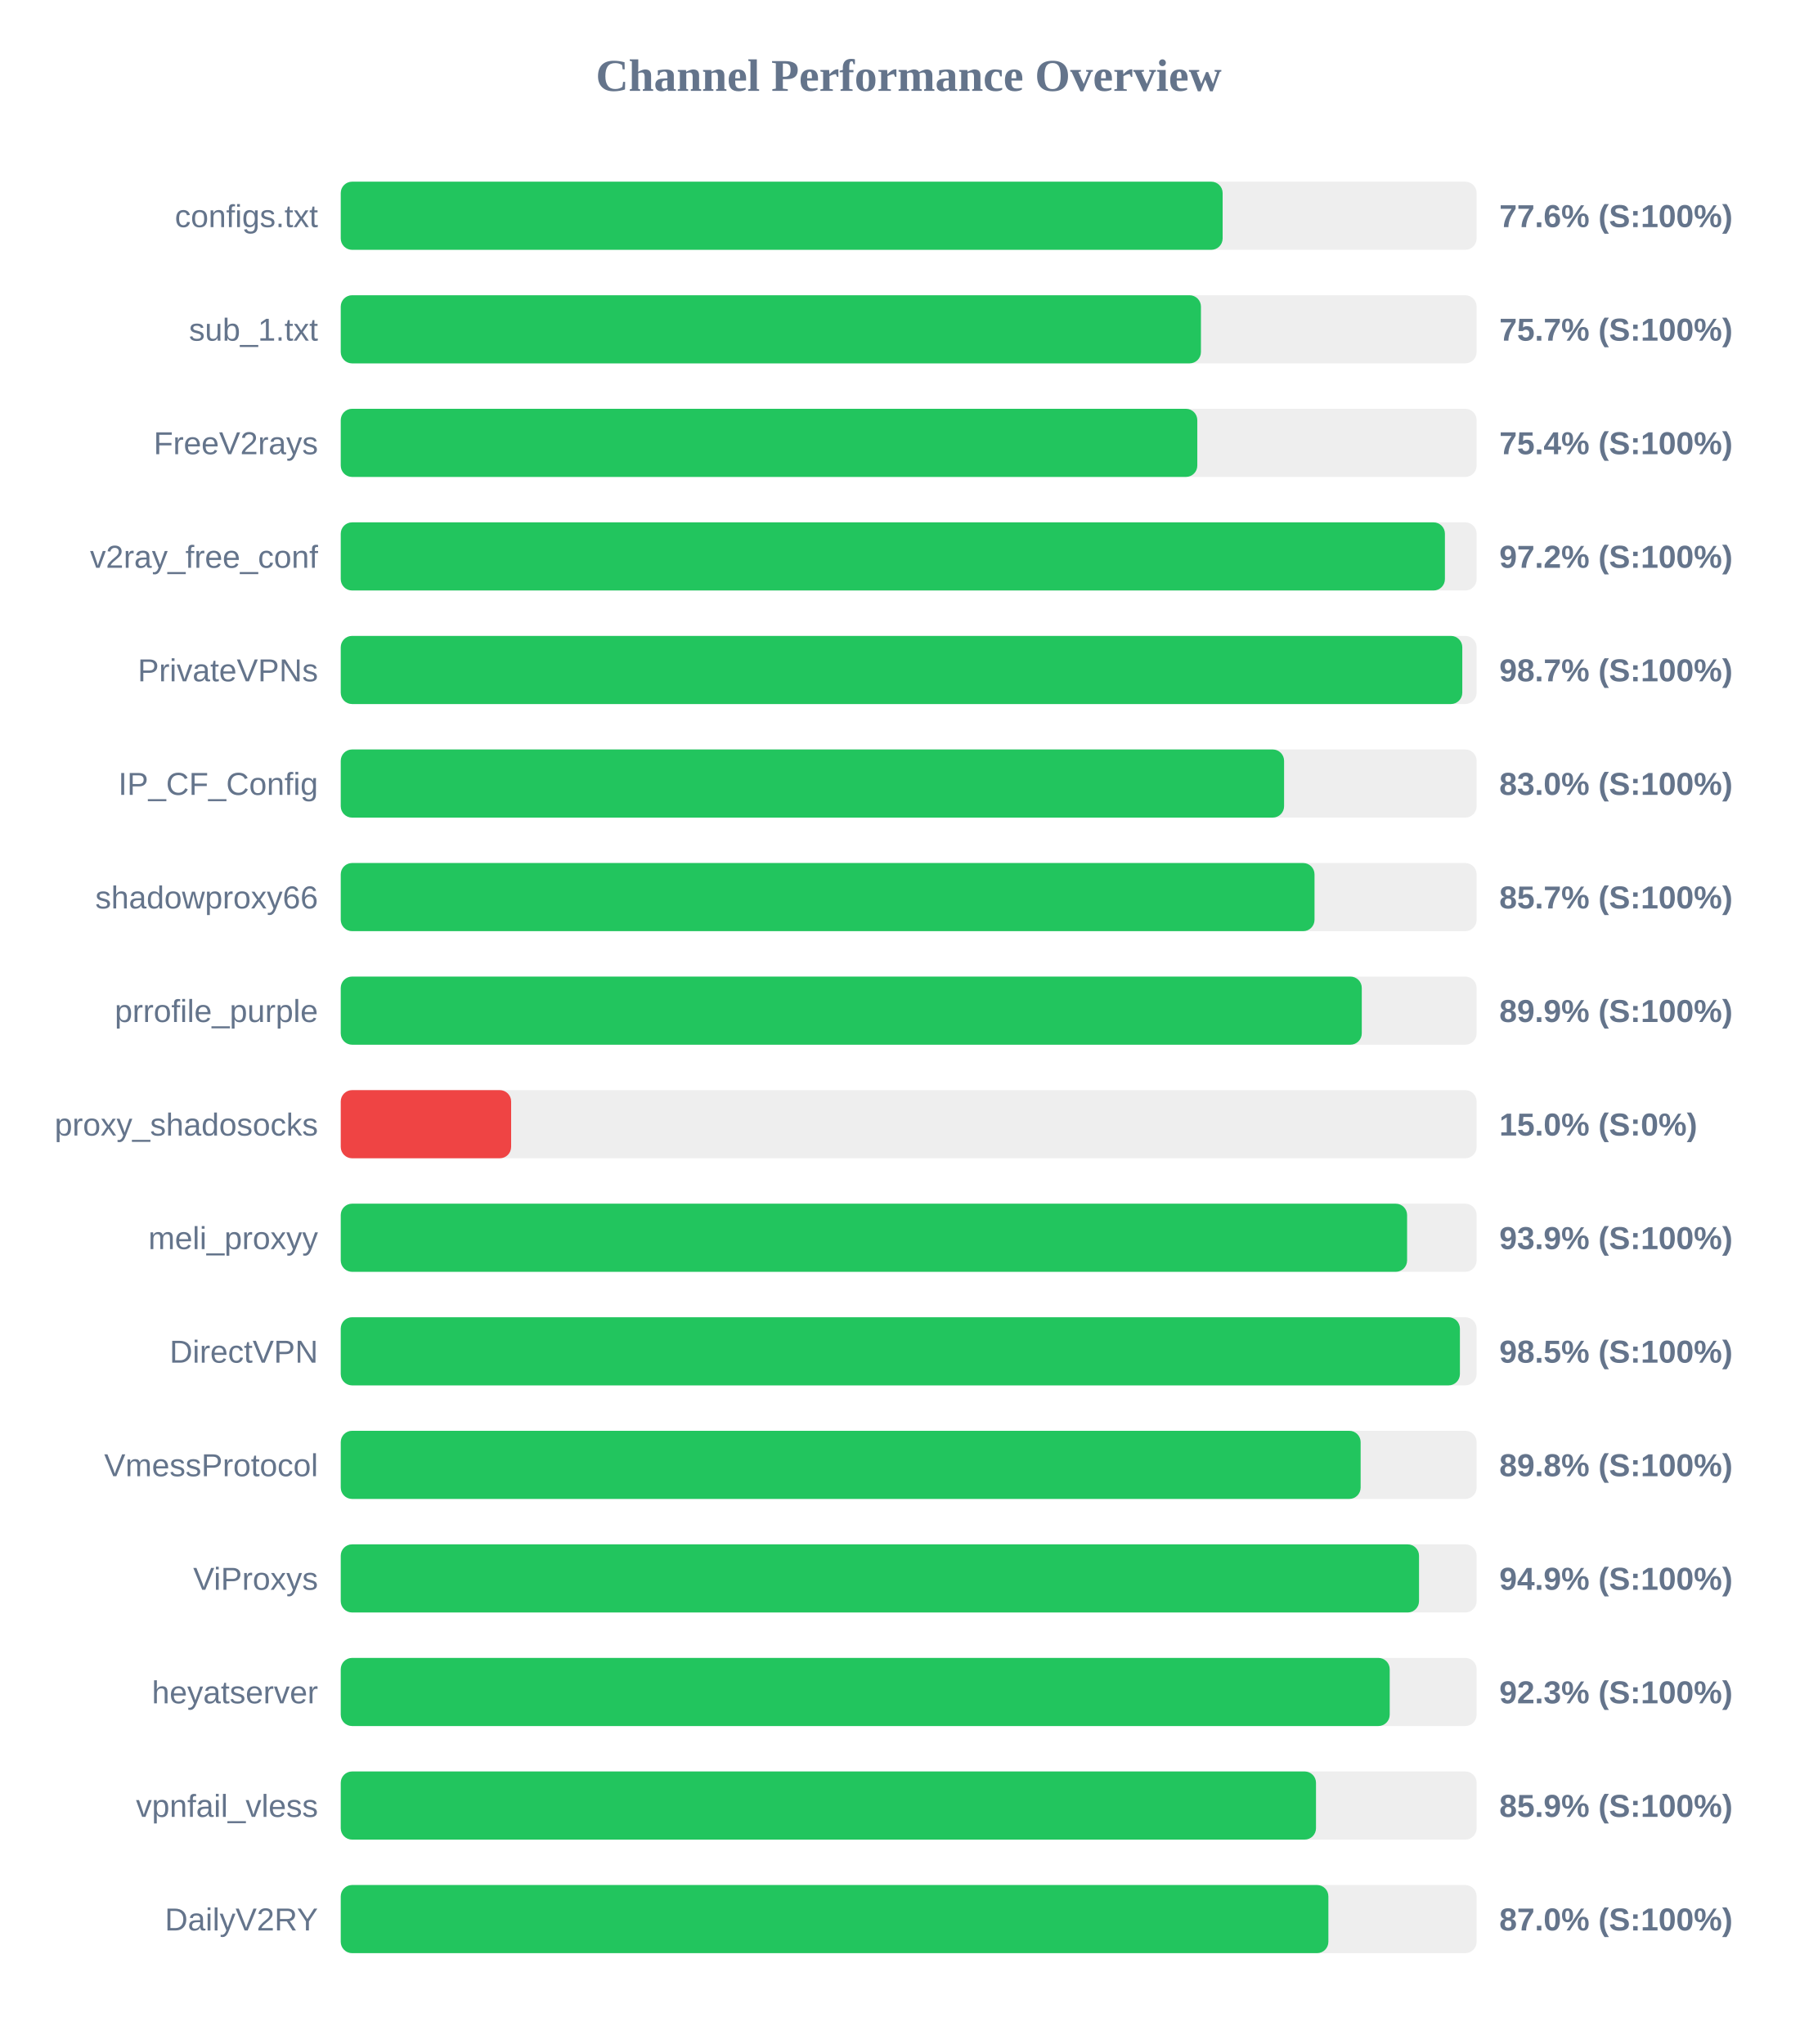
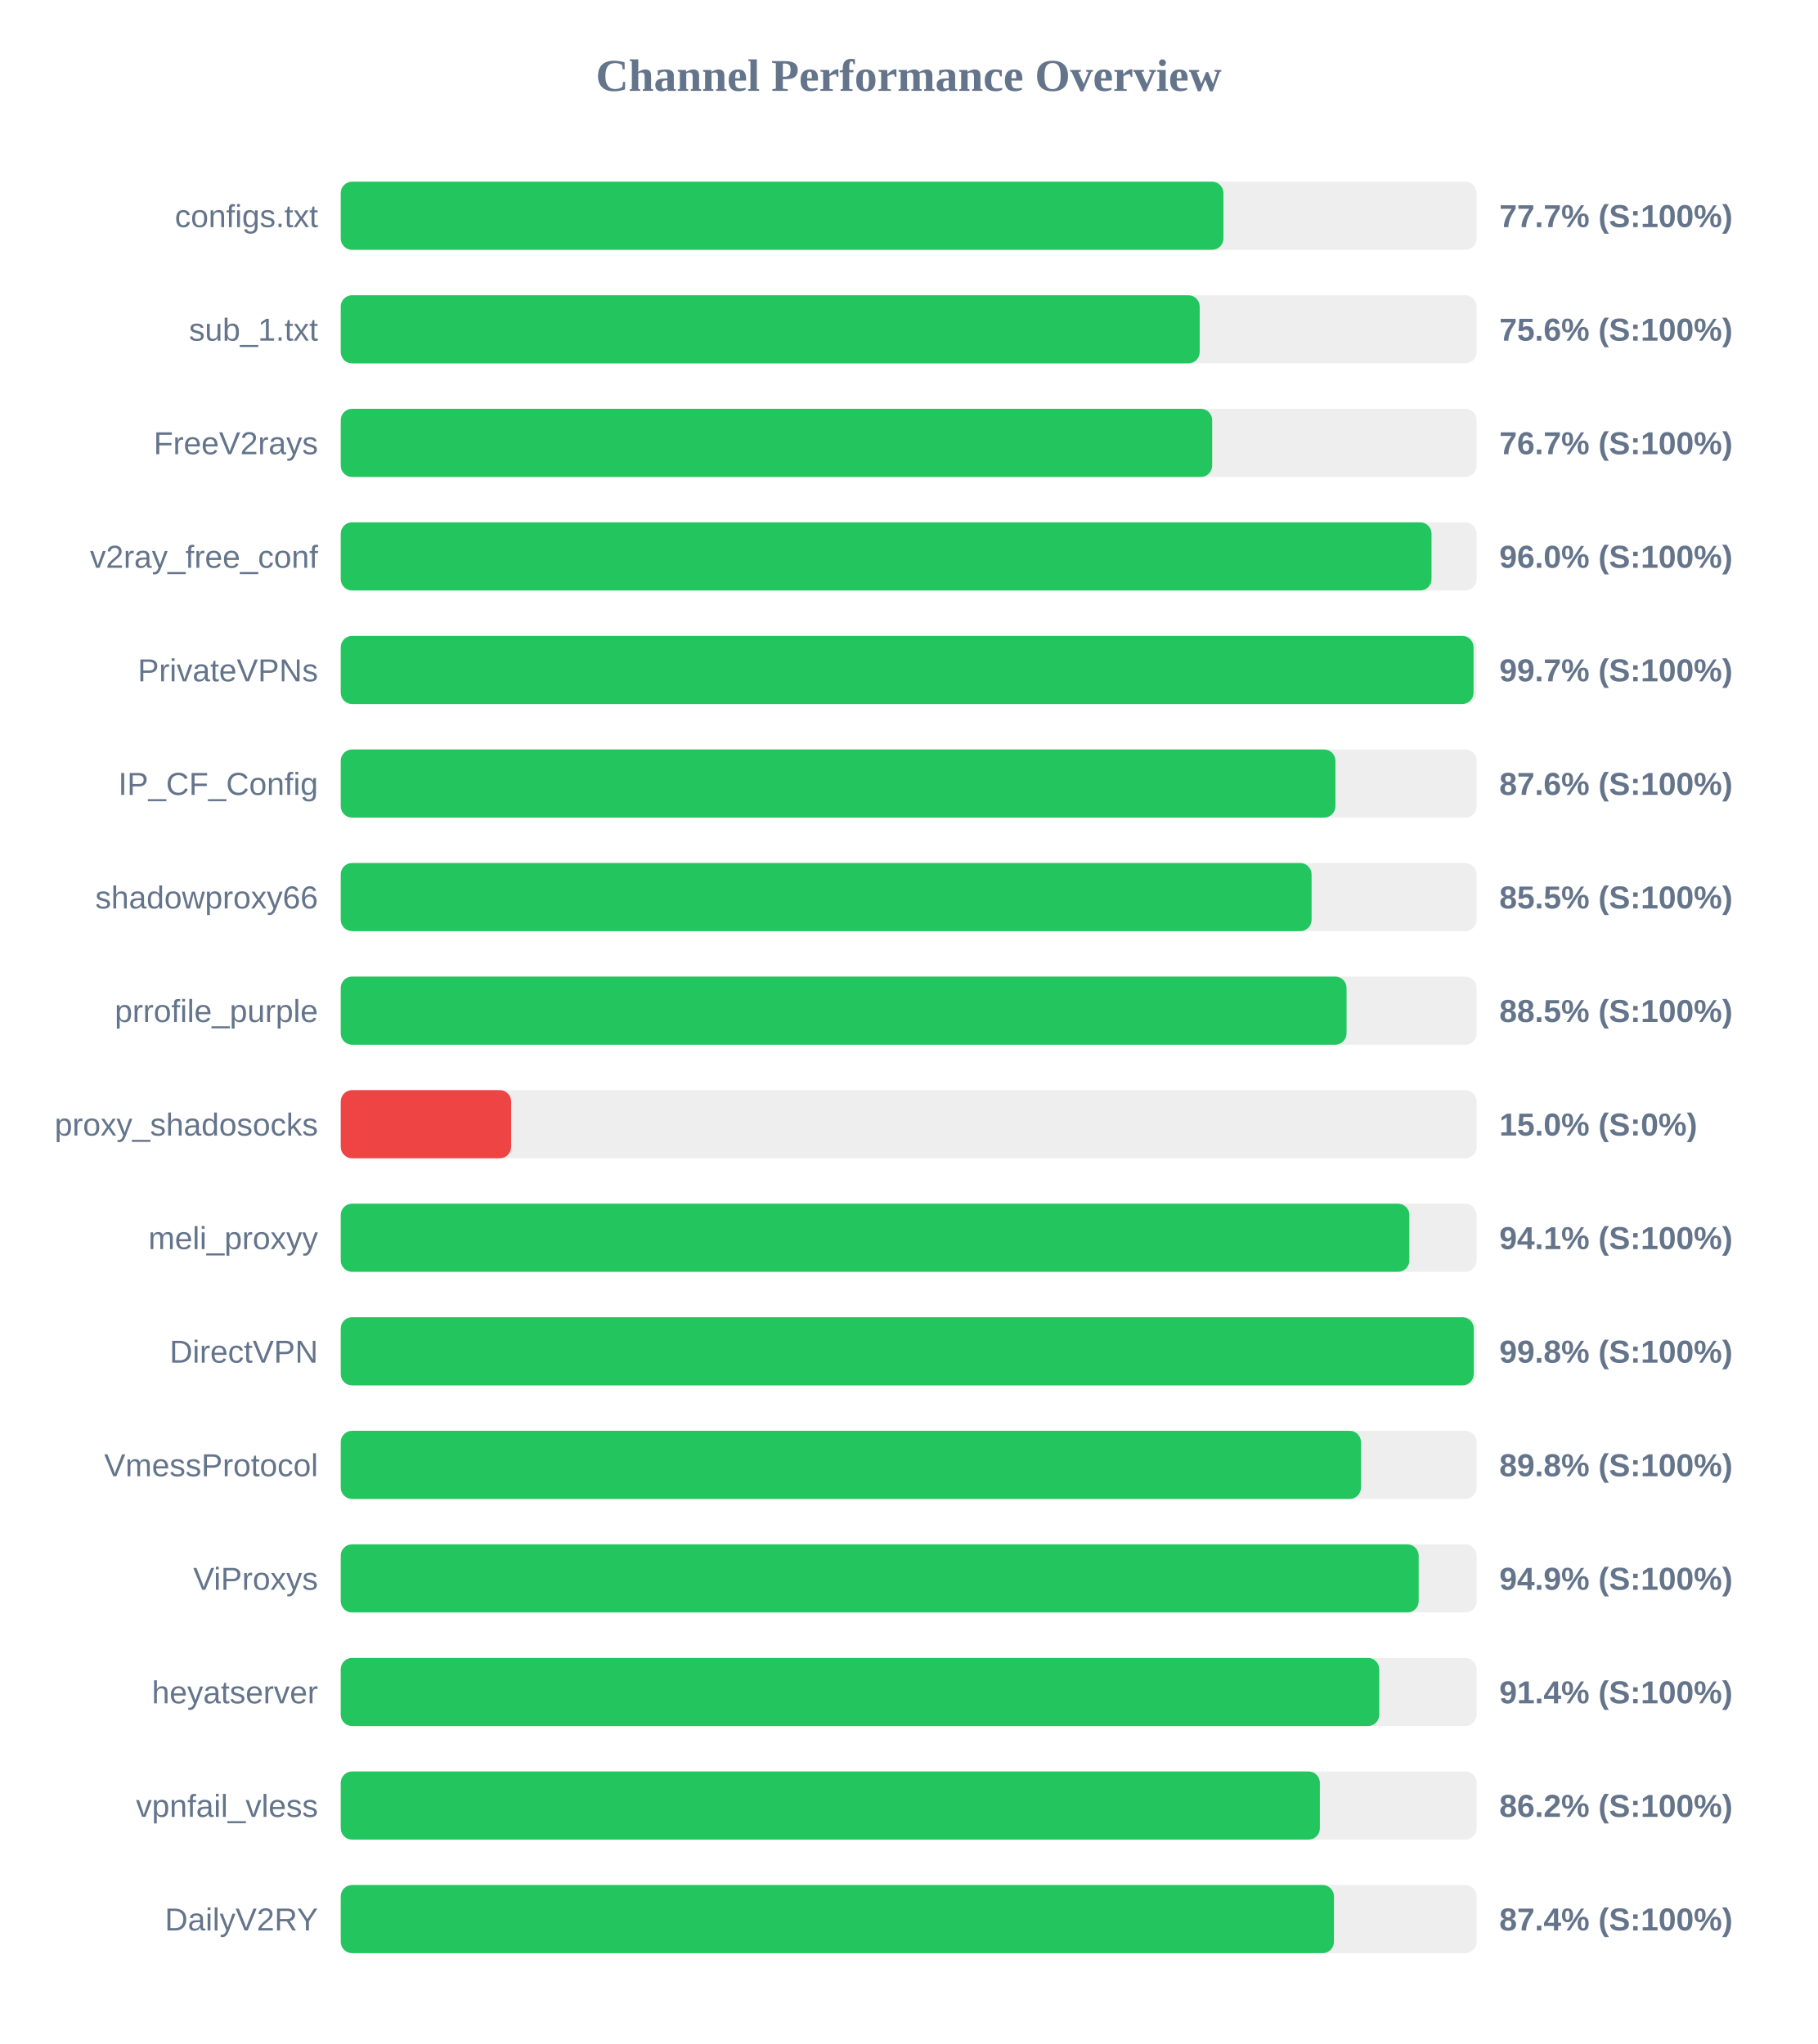
<svg xmlns="http://www.w3.org/2000/svg" width="800" height="900" version="1.1">
  <style>
        .row { font: 14px Arial; fill: #64748b; }
        .score { font: bold 14px Arial; fill: #64748b; }
    </style>
  <text x="400" y="40" text-anchor="middle" font-size="20px" font-weight="bold" fill="#64748b">Channel Performance Overview</text>
  <rect x="150" y="80" width="500" height="30" fill="#eee" rx="5" />
-   <rect x="150" y="80" width="388.2" height="30" fill="#22c55e" rx="5" />
+   <rect x="150" y="80" width="388.55" height="30" fill="#22c55e" rx="5" />
  <text x="140" y="100" text-anchor="end" class="row">configs.txt</text>
-   <text x="660" y="100" text-anchor="start" class="score">77.6% (S:100%)</text>
+   <text x="660" y="100" text-anchor="start" class="score">77.7% (S:100%)</text>
  <rect x="150" y="130" width="500" height="30" fill="#eee" rx="5" />
-   <rect x="150" y="130" width="378.65" height="30" fill="#22c55e" rx="5" />
+   <rect x="150" y="130" width="378.1" height="30" fill="#22c55e" rx="5" />
  <text x="140" y="150" text-anchor="end" class="row">sub_1.txt</text>
-   <text x="660" y="150" text-anchor="start" class="score">75.7% (S:100%)</text>
+   <text x="660" y="150" text-anchor="start" class="score">75.6% (S:100%)</text>
  <rect x="150" y="180" width="500" height="30" fill="#eee" rx="5" />
-   <rect x="150" y="180" width="377.05" height="30" fill="#22c55e" rx="5" />
+   <rect x="150" y="180" width="383.6" height="30" fill="#22c55e" rx="5" />
  <text x="140" y="200" text-anchor="end" class="row">FreeV2rays</text>
-   <text x="660" y="200" text-anchor="start" class="score">75.4% (S:100%)</text>
+   <text x="660" y="200" text-anchor="start" class="score">76.7% (S:100%)</text>
  <rect x="150" y="230" width="500" height="30" fill="#eee" rx="5" />
-   <rect x="150" y="230" width="486.05" height="30" fill="#22c55e" rx="5" />
+   <rect x="150" y="230" width="480.15" height="30" fill="#22c55e" rx="5" />
  <text x="140" y="250" text-anchor="end" class="row">v2ray_free_conf</text>
-   <text x="660" y="250" text-anchor="start" class="score">97.2% (S:100%)</text>
+   <text x="660" y="250" text-anchor="start" class="score">96.0% (S:100%)</text>
  <rect x="150" y="280" width="500" height="30" fill="#eee" rx="5" />
-   <rect x="150" y="280" width="493.7" height="30" fill="#22c55e" rx="5" />
+   <rect x="150" y="280" width="498.65" height="30" fill="#22c55e" rx="5" />
  <text x="140" y="300" text-anchor="end" class="row">PrivateVPNs</text>
-   <text x="660" y="300" text-anchor="start" class="score">98.7% (S:100%)</text>
+   <text x="660" y="300" text-anchor="start" class="score">99.7% (S:100%)</text>
  <rect x="150" y="330" width="500" height="30" fill="#eee" rx="5" />
-   <rect x="150" y="330" width="415.25" height="30" fill="#22c55e" rx="5" />
+   <rect x="150" y="330" width="437.85" height="30" fill="#22c55e" rx="5" />
  <text x="140" y="350" text-anchor="end" class="row">IP_CF_Config</text>
-   <text x="660" y="350" text-anchor="start" class="score">83.0% (S:100%)</text>
+   <text x="660" y="350" text-anchor="start" class="score">87.6% (S:100%)</text>
  <rect x="150" y="380" width="500" height="30" fill="#eee" rx="5" />
-   <rect x="150" y="380" width="428.65" height="30" fill="#22c55e" rx="5" />
+   <rect x="150" y="380" width="427.35" height="30" fill="#22c55e" rx="5" />
  <text x="140" y="400" text-anchor="end" class="row">shadowproxy66</text>
-   <text x="660" y="400" text-anchor="start" class="score">85.7% (S:100%)</text>
+   <text x="660" y="400" text-anchor="start" class="score">85.5% (S:100%)</text>
  <rect x="150" y="430" width="500" height="30" fill="#eee" rx="5" />
-   <rect x="150" y="430" width="449.45" height="30" fill="#22c55e" rx="5" />
+   <rect x="150" y="430" width="442.75" height="30" fill="#22c55e" rx="5" />
  <text x="140" y="450" text-anchor="end" class="row">prrofile_purple</text>
-   <text x="660" y="450" text-anchor="start" class="score">89.9% (S:100%)</text>
+   <text x="660" y="450" text-anchor="start" class="score">88.5% (S:100%)</text>
  <rect x="150" y="480" width="500" height="30" fill="#eee" rx="5" />
  <rect x="150" y="480" width="75.0" height="30" fill="#ef4444" rx="5" />
  <text x="140" y="500" text-anchor="end" class="row">proxy_shadosocks</text>
  <text x="660" y="500" text-anchor="start" class="score">15.0% (S:0%)</text>
  <rect x="150" y="530" width="500" height="30" fill="#eee" rx="5" />
-   <rect x="150" y="530" width="469.4" height="30" fill="#22c55e" rx="5" />
+   <rect x="150" y="530" width="470.4" height="30" fill="#22c55e" rx="5" />
  <text x="140" y="550" text-anchor="end" class="row">meli_proxyy</text>
-   <text x="660" y="550" text-anchor="start" class="score">93.9% (S:100%)</text>
+   <text x="660" y="550" text-anchor="start" class="score">94.1% (S:100%)</text>
  <rect x="150" y="580" width="500" height="30" fill="#eee" rx="5" />
-   <rect x="150" y="580" width="492.65" height="30" fill="#22c55e" rx="5" />
+   <rect x="150" y="580" width="498.75" height="30" fill="#22c55e" rx="5" />
  <text x="140" y="600" text-anchor="end" class="row">DirectVPN</text>
-   <text x="660" y="600" text-anchor="start" class="score">98.5% (S:100%)</text>
+   <text x="660" y="600" text-anchor="start" class="score">99.8% (S:100%)</text>
  <rect x="150" y="630" width="500" height="30" fill="#eee" rx="5" />
-   <rect x="150" y="630" width="448.95" height="30" fill="#22c55e" rx="5" />
+   <rect x="150" y="630" width="449.1" height="30" fill="#22c55e" rx="5" />
  <text x="140" y="650" text-anchor="end" class="row">VmessProtocol</text>
  <text x="660" y="650" text-anchor="start" class="score">89.8% (S:100%)</text>
  <rect x="150" y="680" width="500" height="30" fill="#eee" rx="5" />
-   <rect x="150" y="680" width="474.65" height="30" fill="#22c55e" rx="5" />
+   <rect x="150" y="680" width="474.5" height="30" fill="#22c55e" rx="5" />
  <text x="140" y="700" text-anchor="end" class="row">ViProxys</text>
  <text x="660" y="700" text-anchor="start" class="score">94.9% (S:100%)</text>
  <rect x="150" y="730" width="500" height="30" fill="#eee" rx="5" />
-   <rect x="150" y="730" width="461.75" height="30" fill="#22c55e" rx="5" />
+   <rect x="150" y="730" width="457.15" height="30" fill="#22c55e" rx="5" />
  <text x="140" y="750" text-anchor="end" class="row">heyatserver</text>
-   <text x="660" y="750" text-anchor="start" class="score">92.3% (S:100%)</text>
+   <text x="660" y="750" text-anchor="start" class="score">91.4% (S:100%)</text>
  <rect x="150" y="780" width="500" height="30" fill="#eee" rx="5" />
-   <rect x="150" y="780" width="429.3" height="30" fill="#22c55e" rx="5" />
+   <rect x="150" y="780" width="431.0" height="30" fill="#22c55e" rx="5" />
  <text x="140" y="800" text-anchor="end" class="row">vpnfail_vless</text>
-   <text x="660" y="800" text-anchor="start" class="score">85.9% (S:100%)</text>
+   <text x="660" y="800" text-anchor="start" class="score">86.2% (S:100%)</text>
  <rect x="150" y="830" width="500" height="30" fill="#eee" rx="5" />
-   <rect x="150" y="830" width="434.75" height="30" fill="#22c55e" rx="5" />
+   <rect x="150" y="830" width="437.2" height="30" fill="#22c55e" rx="5" />
  <text x="140" y="850" text-anchor="end" class="row">DailyV2RY</text>
-   <text x="660" y="850" text-anchor="start" class="score">87.0% (S:100%)</text>
+   <text x="660" y="850" text-anchor="start" class="score">87.4% (S:100%)</text>
</svg>
